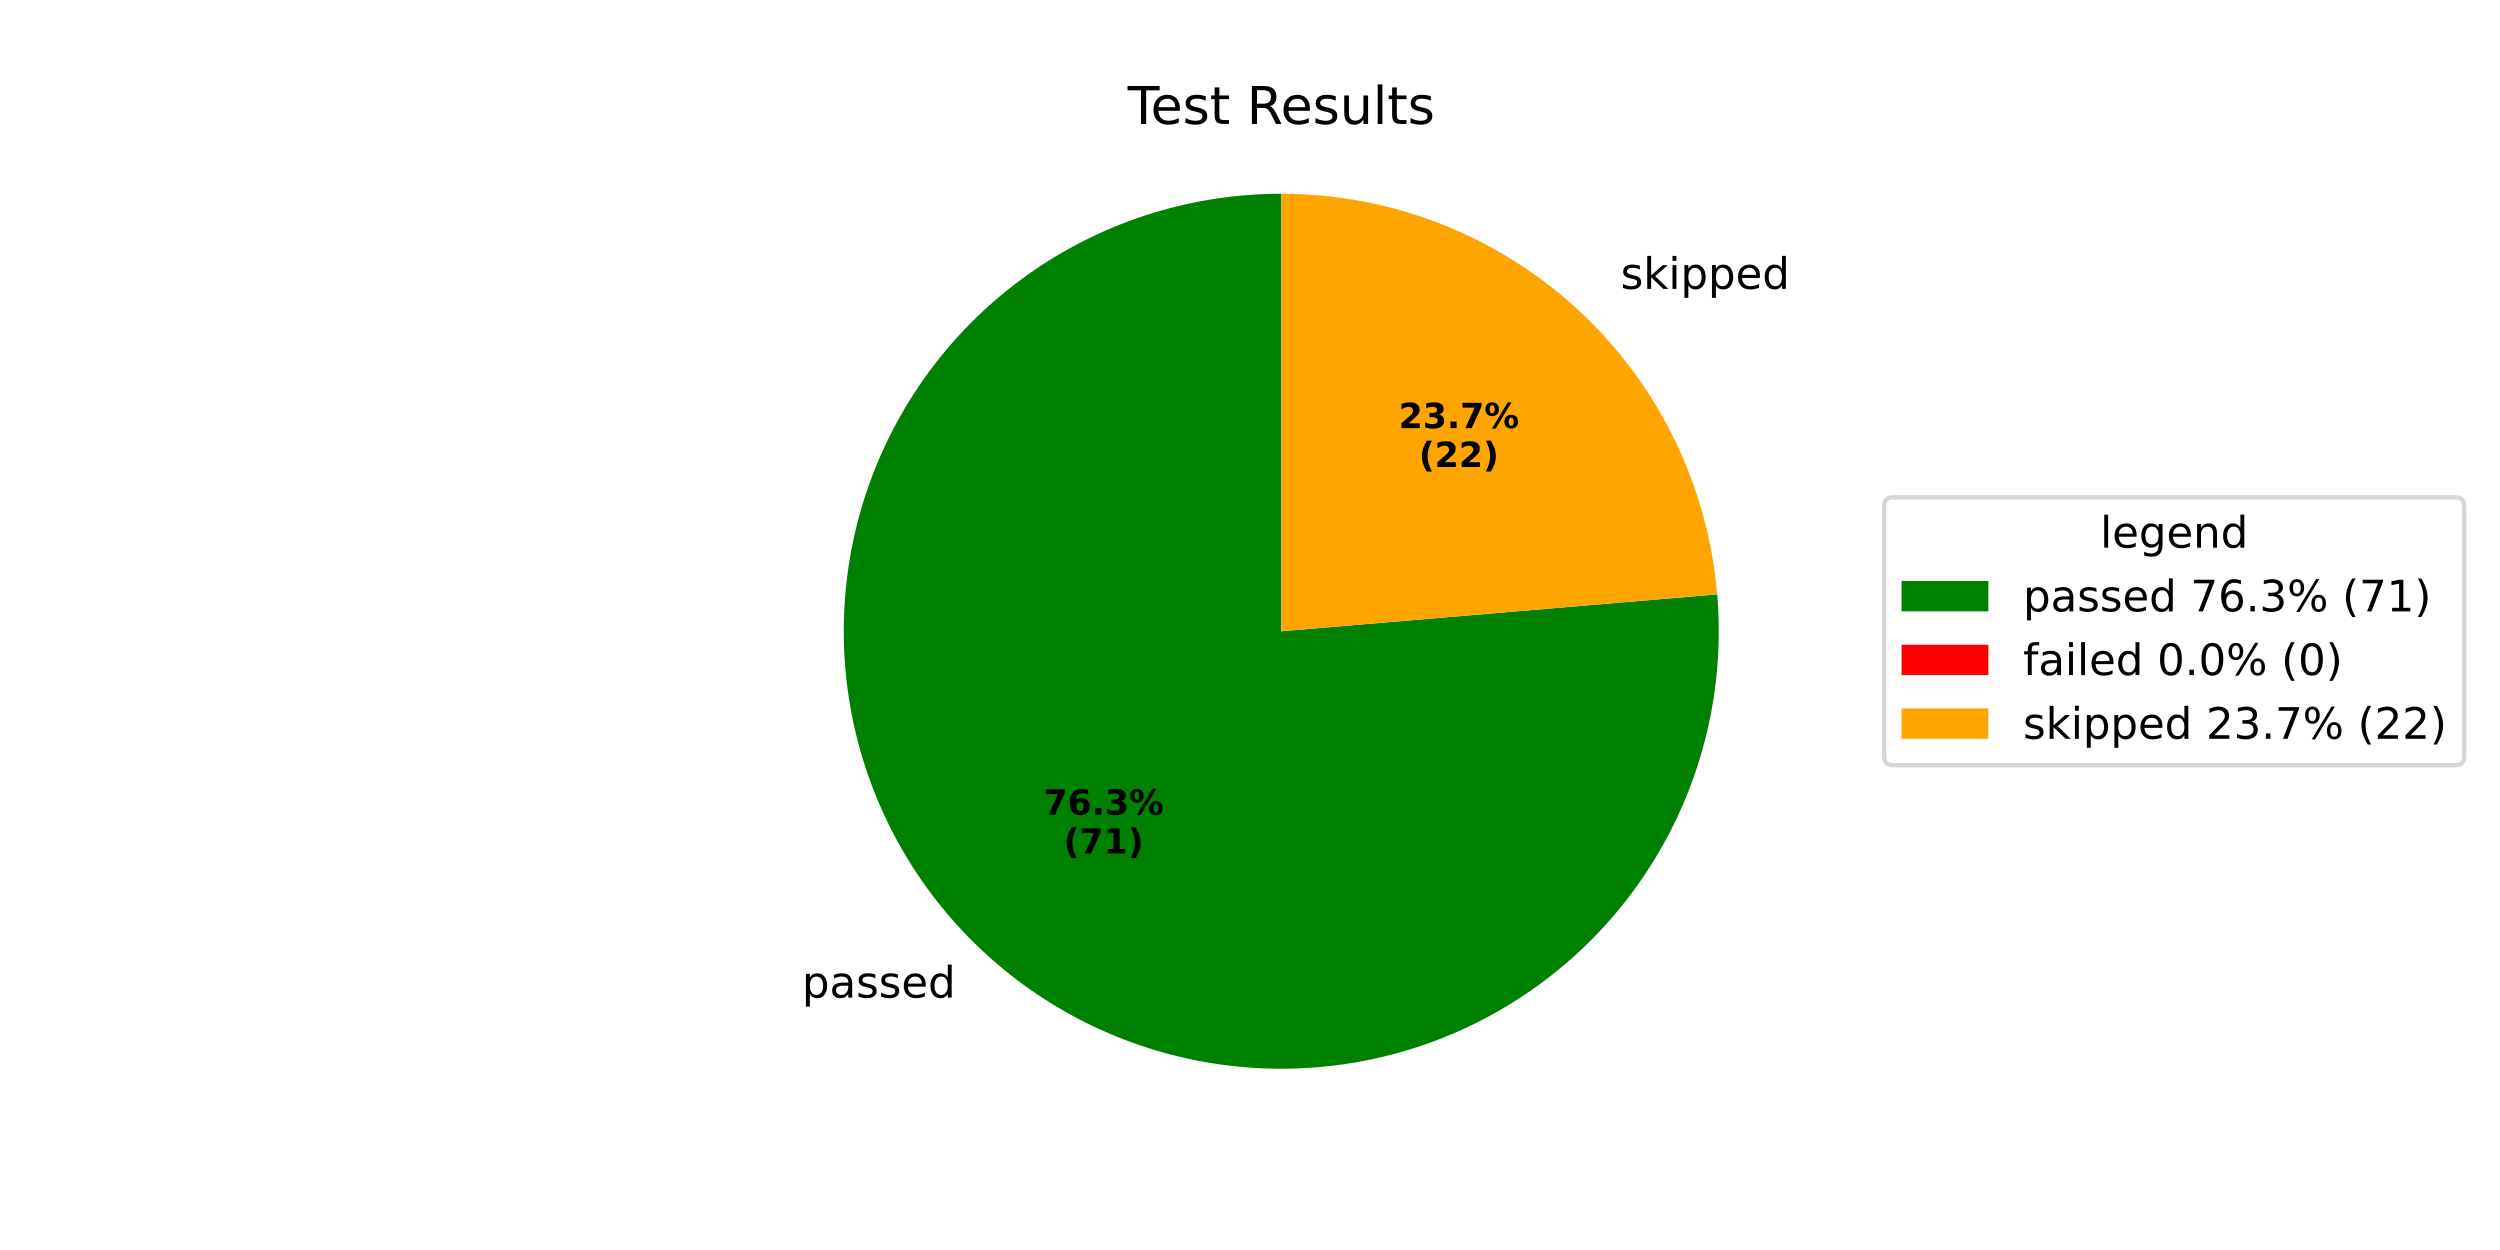
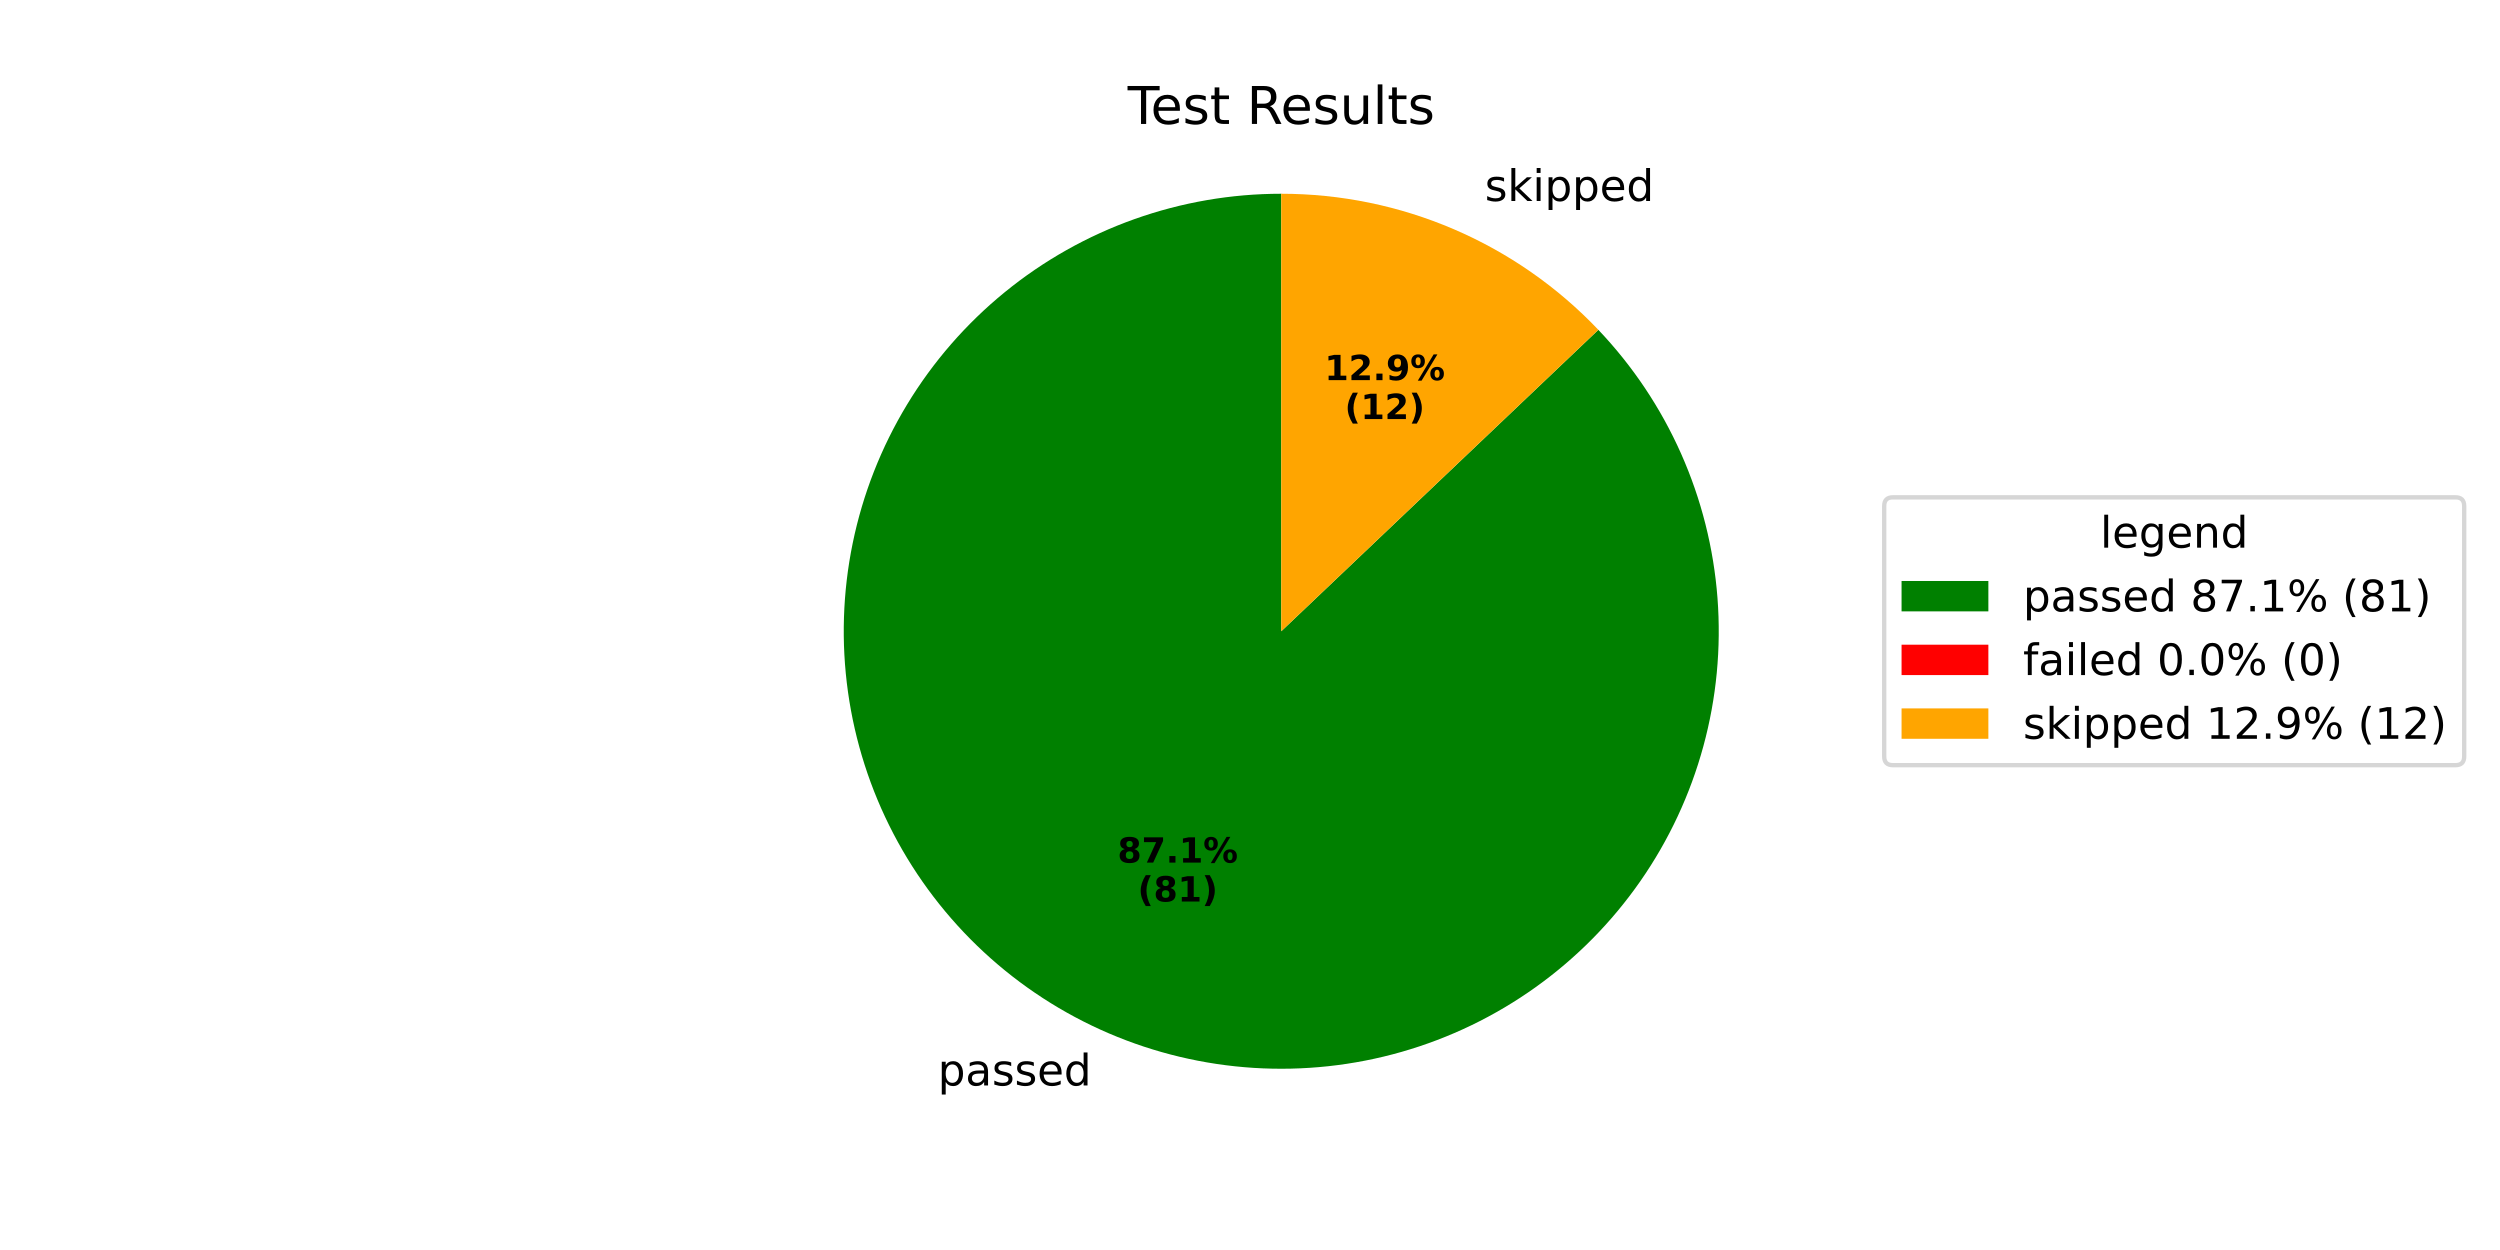
<svg xmlns="http://www.w3.org/2000/svg" xmlns:xlink="http://www.w3.org/1999/xlink" width="576pt" height="288pt" viewBox="0 0 576 288" version="1.1">
  <defs>
    <style type="text/css">*{stroke-linejoin: round; stroke-linecap: butt}</style>
  </defs>
  <g id="figure_1">
    <g id="patch_1">
      <path d="M 0 288  L 576 288  L 576 0  L 0 0  z " style="fill: #ffffff" />
    </g>
    <g id="axes_1">
      <g id="patch_2">
-         <path d="M 295.2 44.64  C 285.108 44.64 275.073 46.156 265.431 49.136  C 255.789 52.117 246.649 56.529 238.317 62.224  C 229.985 67.919 222.556 74.833 216.278 82.735  C 210 90.637 204.944 99.437 201.279 108.84  C 197.615 118.244 195.383 128.144 194.66 138.21  C 193.936 148.277 194.728 158.395 197.009 168.226  C 199.29 178.057 203.035 187.489 208.118 196.208  C 213.201 204.927 219.565 212.833 226.996 219.662  C 234.427 226.49 242.842 232.164 251.958 236.494  C 261.075 240.823 270.79 243.759 280.778 245.203  C 290.766 246.647 300.915 246.583 310.885 245.012  C 320.854 243.442 330.531 240.383 339.592 235.939  C 348.653 231.494 356.995 225.714 364.339 218.792  C 371.683 211.869 377.946 203.883 382.918 195.101  C 387.89 186.319 391.515 176.839 393.672 166.98  C 395.828 157.121 396.492 146.994 395.641 136.937  L 295.2 145.44  z " style="fill: #008000" />
+         <path d="M 295.2 44.64  C 283.68 44.64 272.245 46.615 261.392 50.479  C 250.539 54.343 240.428 60.038 231.5 67.318  C 222.572 74.598 214.957 83.355 208.988 93.208  C 203.019 103.061 198.782 113.865 196.463 125.149  C 194.144 136.433 193.777 148.032 195.377 159.441  C 196.977 170.849 200.521 181.899 205.855 192.11  C 211.189 202.321 218.234 211.542 226.683 219.373  C 235.133 227.204 244.862 233.528 255.449 238.071  C 266.035 242.614 277.323 245.309 288.82 246.038  C 300.317 246.767 311.854 245.52 322.93 242.351  C 334.005 239.182 344.456 234.137 353.827 227.437  C 363.198 220.737 371.352 212.479 377.933 203.024  C 384.514 193.569 389.426 183.055 392.454 171.94  C 395.483 160.825 396.584 149.273 395.709 137.786  C 394.834 126.299 391.997 115.047 387.32 104.519  C 382.643 93.991 376.196 84.342 368.259 75.992  L 295.2 145.44  z " style="fill: #008000" />
      </g>
      <g id="patch_3">
-         <path d="M 395.641 136.937  C 395.641 136.937 395.641 136.937 395.641 136.937  L 295.2 145.44  z " style="fill: #ff0000" />
+         <path d="M 368.259 75.992  C 368.259 75.992 368.259 75.992 368.259 75.992  L 295.2 145.44  z " style="fill: #ff0000" />
      </g>
      <g id="patch_4">
-         <path d="M 395.641 136.937  C 393.511 111.773 381.999 88.306 363.404 71.218  C 344.809 54.131 320.454 44.64 295.2 44.64  L 295.2 145.44  z " style="fill: #ffa500" />
+         <path d="M 368.259 75.992  C 358.843 66.087 347.51 58.199 334.951 52.809  C 322.392 47.419 308.867 44.64 295.2 44.64  L 295.2 145.44  z " style="fill: #ffa500" />
      </g>
      <g id="matplotlib.axis_1" />
      <g id="matplotlib.axis_2" />
      <g id="text_1">
-         <g transform="translate(184.7787 229.8432) scale(0.1 -0.1)">
+         <g transform="translate(216.0769 250.0934) scale(0.1 -0.1)">
          <defs>
            <path id="DejaVuSans-70" d="M 1159 525  L 1159 -1331  L 581 -1331  L 581 3500  L 1159 3500  L 1159 2969  Q 1341 3281 1617 3432  Q 1894 3584 2278 3584  Q 2916 3584 3314 3078  Q 3713 2572 3713 1747  Q 3713 922 3314 415  Q 2916 -91 2278 -91  Q 1894 -91 1617 61  Q 1341 213 1159 525  z M 3116 1747  Q 3116 2381 2855 2742  Q 2594 3103 2138 3103  Q 1681 3103 1420 2742  Q 1159 2381 1159 1747  Q 1159 1113 1420 752  Q 1681 391 2138 391  Q 2594 391 2855 752  Q 3116 1113 3116 1747  z " transform="scale(0.015625)" />
            <path id="DejaVuSans-61" d="M 2194 1759  Q 1497 1759 1228 1600  Q 959 1441 959 1056  Q 959 750 1161 570  Q 1363 391 1709 391  Q 2188 391 2477 730  Q 2766 1069 2766 1631  L 2766 1759  L 2194 1759  z M 3341 1997  L 3341 0  L 2766 0  L 2766 531  Q 2569 213 2275 61  Q 1981 -91 1556 -91  Q 1019 -91 701 211  Q 384 513 384 1019  Q 384 1609 779 1909  Q 1175 2209 1959 2209  L 2766 2209  L 2766 2266  Q 2766 2663 2505 2880  Q 2244 3097 1772 3097  Q 1472 3097 1187 3025  Q 903 2953 641 2809  L 641 3341  Q 956 3463 1253 3523  Q 1550 3584 1831 3584  Q 2591 3584 2966 3190  Q 3341 2797 3341 1997  z " transform="scale(0.015625)" />
            <path id="DejaVuSans-73" d="M 2834 3397  L 2834 2853  Q 2591 2978 2328 3040  Q 2066 3103 1784 3103  Q 1356 3103 1142 2972  Q 928 2841 928 2578  Q 928 2378 1081 2264  Q 1234 2150 1697 2047  L 1894 2003  Q 2506 1872 2764 1633  Q 3022 1394 3022 966  Q 3022 478 2636 193  Q 2250 -91 1575 -91  Q 1294 -91 989 -36  Q 684 19 347 128  L 347 722  Q 666 556 975 473  Q 1284 391 1588 391  Q 1994 391 2212 530  Q 2431 669 2431 922  Q 2431 1156 2273 1281  Q 2116 1406 1581 1522  L 1381 1569  Q 847 1681 609 1914  Q 372 2147 372 2553  Q 372 3047 722 3315  Q 1072 3584 1716 3584  Q 2034 3584 2315 3537  Q 2597 3491 2834 3397  z " transform="scale(0.015625)" />
            <path id="DejaVuSans-65" d="M 3597 1894  L 3597 1613  L 953 1613  Q 991 1019 1311 708  Q 1631 397 2203 397  Q 2534 397 2845 478  Q 3156 559 3463 722  L 3463 178  Q 3153 47 2828 -22  Q 2503 -91 2169 -91  Q 1331 -91 842 396  Q 353 884 353 1716  Q 353 2575 817 3079  Q 1281 3584 2069 3584  Q 2775 3584 3186 3129  Q 3597 2675 3597 1894  z M 3022 2063  Q 3016 2534 2758 2815  Q 2500 3097 2075 3097  Q 1594 3097 1305 2825  Q 1016 2553 972 2059  L 3022 2063  z " transform="scale(0.015625)" />
            <path id="DejaVuSans-64" d="M 2906 2969  L 2906 4863  L 3481 4863  L 3481 0  L 2906 0  L 2906 525  Q 2725 213 2448 61  Q 2172 -91 1784 -91  Q 1150 -91 751 415  Q 353 922 353 1747  Q 353 2572 751 3078  Q 1150 3584 1784 3584  Q 2172 3584 2448 3432  Q 2725 3281 2906 2969  z M 947 1747  Q 947 1113 1208 752  Q 1469 391 1925 391  Q 2381 391 2643 752  Q 2906 1113 2906 1747  Q 2906 2381 2643 2742  Q 2381 3103 1925 3103  Q 1469 3103 1208 2742  Q 947 2381 947 1747  z " transform="scale(0.015625)" />
          </defs>
          <use xlink:href="#DejaVuSans-70" />
          <use xlink:href="#DejaVuSans-61" transform="translate(63.47656 0)" />
          <use xlink:href="#DejaVuSans-73" transform="translate(124.7559 0)" />
          <use xlink:href="#DejaVuSans-73" transform="translate(176.8555 0)" />
          <use xlink:href="#DejaVuSans-65" transform="translate(228.9551 0)" />
          <use xlink:href="#DejaVuSans-64" transform="translate(290.4785 0)" />
        </g>
      </g>
      <g id="text_2">
-         <g transform="translate(240.4007 187.7014) scale(0.08 -0.08)">
-           <defs>
+         <g transform="translate(257.4725 198.7469) scale(0.08 -0.08)">
+           <defs>
+             <path id="DejaVuSans-Bold-38" d="M 2228 2088  Q 1891 2088 1709 1903  Q 1528 1719 1528 1375  Q 1528 1031 1709 848  Q 1891 666 2228 666  Q 2563 666 2741 848  Q 2919 1031 2919 1375  Q 2919 1722 2741 1905  Q 2563 2088 2228 2088  z M 1350 2484  Q 925 2613 709 2878  Q 494 3144 494 3541  Q 494 4131 934 4440  Q 1375 4750 2228 4750  Q 3075 4750 3515 4442  Q 3956 4134 3956 3541  Q 3956 3144 3739 2878  Q 3522 2613 3097 2484  Q 3572 2353 3814 2058  Q 4056 1763 4056 1313  Q 4056 619 3595 264  Q 3134 -91 2228 -91  Q 1319 -91 855 264  Q 391 619 391 1313  Q 391 1763 633 2058  Q 875 2353 1350 2484  z M 1631 3419  Q 1631 3141 1786 2991  Q 1941 2841 2228 2841  Q 2509 2841 2662 2991  Q 2816 3141 2816 3419  Q 2816 3697 2662 3845  Q 2509 3994 2228 3994  Q 1941 3994 1786 3844  Q 1631 3694 1631 3419  z " transform="scale(0.015625)" />
            <path id="DejaVuSans-Bold-37" d="M 428 4666  L 3944 4666  L 3944 3988  L 2125 0  L 953 0  L 2675 3781  L 428 3781  L 428 4666  z " transform="scale(0.015625)" />
-             <path id="DejaVuSans-Bold-36" d="M 2316 2303  Q 2000 2303 1842 2098  Q 1684 1894 1684 1484  Q 1684 1075 1842 870  Q 2000 666 2316 666  Q 2634 666 2792 870  Q 2950 1075 2950 1484  Q 2950 1894 2792 2098  Q 2634 2303 2316 2303  z M 3803 4544  L 3803 3681  Q 3506 3822 3243 3889  Q 2981 3956 2731 3956  Q 2194 3956 1894 3657  Q 1594 3359 1544 2772  Q 1750 2925 1990 3001  Q 2231 3078 2516 3078  Q 3231 3078 3670 2659  Q 4109 2241 4109 1563  Q 4109 813 3618 361  Q 3128 -91 2303 -91  Q 1394 -91 895 523  Q 397 1138 397 2266  Q 397 3422 980 4083  Q 1563 4744 2578 4744  Q 2900 4744 3203 4694  Q 3506 4644 3803 4544  z " transform="scale(0.015625)" />
            <path id="DejaVuSans-Bold-2e" d="M 653 1209  L 1778 1209  L 1778 0  L 653 0  L 653 1209  z " transform="scale(0.015625)" />
-             <path id="DejaVuSans-Bold-33" d="M 2981 2516  Q 3453 2394 3698 2092  Q 3944 1791 3944 1325  Q 3944 631 3412 270  Q 2881 -91 1863 -91  Q 1503 -91 1142 -33  Q 781 25 428 141  L 428 1069  Q 766 900 1098 814  Q 1431 728 1753 728  Q 2231 728 2486 893  Q 2741 1059 2741 1369  Q 2741 1688 2480 1852  Q 2219 2016 1709 2016  L 1228 2016  L 1228 2791  L 1734 2791  Q 2188 2791 2409 2933  Q 2631 3075 2631 3366  Q 2631 3634 2415 3781  Q 2200 3928 1806 3928  Q 1516 3928 1219 3862  Q 922 3797 628 3669  L 628 4550  Q 984 4650 1334 4700  Q 1684 4750 2022 4750  Q 2931 4750 3382 4451  Q 3834 4153 3834 3553  Q 3834 3144 3618 2883  Q 3403 2622 2981 2516  z " transform="scale(0.015625)" />
+             <path id="DejaVuSans-Bold-31" d="M 750 831  L 1813 831  L 1813 3847  L 722 3622  L 722 4441  L 1806 4666  L 2950 4666  L 2950 831  L 4013 831  L 4013 0  L 750 0  L 750 831  z " transform="scale(0.015625)" />
            <path id="DejaVuSans-Bold-25" d="M 4959 1925  Q 4738 1925 4616 1733  Q 4494 1541 4494 1184  Q 4494 825 4614 633  Q 4734 441 4959 441  Q 5184 441 5303 633  Q 5422 825 5422 1184  Q 5422 1541 5301 1733  Q 5181 1925 4959 1925  z M 4959 2450  Q 5541 2450 5875 2112  Q 6209 1775 6209 1184  Q 6209 594 5875 251  Q 5541 -91 4959 -91  Q 4378 -91 4042 251  Q 3706 594 3706 1184  Q 3706 1772 4042 2111  Q 4378 2450 4959 2450  z M 2094 -91  L 1403 -91  L 4319 4750  L 5013 4750  L 2094 -91  z M 1453 4750  Q 2034 4750 2367 4411  Q 2700 4072 2700 3481  Q 2700 2891 2367 2550  Q 2034 2209 1453 2209  Q 872 2209 539 2550  Q 206 2891 206 3481  Q 206 4072 539 4411  Q 872 4750 1453 4750  z M 1453 4225  Q 1228 4225 1106 4031  Q 984 3838 984 3481  Q 984 3122 1106 2926  Q 1228 2731 1453 2731  Q 1678 2731 1798 2926  Q 1919 3122 1919 3481  Q 1919 3838 1797 4031  Q 1675 4225 1453 4225  z " transform="scale(0.015625)" />
          </defs>
-           <use xlink:href="#DejaVuSans-Bold-37" />
-           <use xlink:href="#DejaVuSans-Bold-36" transform="translate(69.58008 0)" />
+           <use xlink:href="#DejaVuSans-Bold-38" />
+           <use xlink:href="#DejaVuSans-Bold-37" transform="translate(69.58008 0)" />
          <use xlink:href="#DejaVuSans-Bold-2e" transform="translate(139.1602 0)" />
-           <use xlink:href="#DejaVuSans-Bold-33" transform="translate(177.1484 0)" />
+           <use xlink:href="#DejaVuSans-Bold-31" transform="translate(177.1484 0)" />
          <use xlink:href="#DejaVuSans-Bold-25" transform="translate(246.7285 0)" />
        </g>
-         <g transform="translate(245.0551 196.6596) scale(0.08 -0.08)">
+         <g transform="translate(262.1268 207.7052) scale(0.08 -0.08)">
          <defs>
            <path id="DejaVuSans-Bold-28" d="M 2413 -844  L 1484 -844  Q 1006 -72 778 623  Q 550 1319 550 2003  Q 550 2688 779 3389  Q 1009 4091 1484 4856  L 2413 4856  Q 2013 4116 1813 3408  Q 1613 2700 1613 2009  Q 1613 1319 1811 609  Q 2009 -100 2413 -844  z " transform="scale(0.015625)" />
-             <path id="DejaVuSans-Bold-31" d="M 750 831  L 1813 831  L 1813 3847  L 722 3622  L 722 4441  L 1806 4666  L 2950 4666  L 2950 831  L 4013 831  L 4013 0  L 750 0  L 750 831  z " transform="scale(0.015625)" />
            <path id="DejaVuSans-Bold-29" d="M 513 -844  Q 913 -100 1113 609  Q 1313 1319 1313 2009  Q 1313 2700 1113 3408  Q 913 4116 513 4856  L 1441 4856  Q 1916 4091 2145 3389  Q 2375 2688 2375 2003  Q 2375 1319 2147 623  Q 1919 -72 1441 -844  L 513 -844  z " transform="scale(0.015625)" />
          </defs>
          <use xlink:href="#DejaVuSans-Bold-28" />
-           <use xlink:href="#DejaVuSans-Bold-37" transform="translate(45.70312 0)" />
+           <use xlink:href="#DejaVuSans-Bold-38" transform="translate(45.70312 0)" />
          <use xlink:href="#DejaVuSans-Bold-31" transform="translate(115.2832 0)" />
          <use xlink:href="#DejaVuSans-Bold-29" transform="translate(184.8633 0)" />
        </g>
      </g>
      <g id="text_3">
-         <g transform="translate(370.2244 66.55557) scale(0.1 -0.1)">
+         <g transform="translate(338.9261 46.3053) scale(0.1 -0.1)">
          <defs>
            <path id="DejaVuSans-20" transform="scale(0.015625)" />
            <path id="DejaVuSans-6b" d="M 581 4863  L 1159 4863  L 1159 1991  L 2875 3500  L 3609 3500  L 1753 1863  L 3688 0  L 2938 0  L 1159 1709  L 1159 0  L 581 0  L 581 4863  z " transform="scale(0.015625)" />
            <path id="DejaVuSans-69" d="M 603 3500  L 1178 3500  L 1178 0  L 603 0  L 603 3500  z M 603 4863  L 1178 4863  L 1178 4134  L 603 4134  L 603 4863  z " transform="scale(0.015625)" />
          </defs>
          <use xlink:href="#DejaVuSans-20" />
          <use xlink:href="#DejaVuSans-73" transform="translate(31.78711 0)" />
          <use xlink:href="#DejaVuSans-6b" transform="translate(83.88672 0)" />
          <use xlink:href="#DejaVuSans-69" transform="translate(141.7969 0)" />
          <use xlink:href="#DejaVuSans-70" transform="translate(169.5801 0)" />
          <use xlink:href="#DejaVuSans-70" transform="translate(233.0566 0)" />
          <use xlink:href="#DejaVuSans-65" transform="translate(296.5332 0)" />
          <use xlink:href="#DejaVuSans-64" transform="translate(358.0566 0)" />
        </g>
      </g>
      <g id="text_4">
-         <g transform="translate(322.2455 98.63539) scale(0.08 -0.08)">
+         <g transform="translate(305.1737 87.58979) scale(0.08 -0.08)">
          <defs>
            <path id="DejaVuSans-Bold-32" d="M 1844 884  L 3897 884  L 3897 0  L 506 0  L 506 884  L 2209 2388  Q 2438 2594 2547 2791  Q 2656 2988 2656 3200  Q 2656 3528 2436 3728  Q 2216 3928 1850 3928  Q 1569 3928 1234 3808  Q 900 3688 519 3450  L 519 4475  Q 925 4609 1322 4679  Q 1719 4750 2100 4750  Q 2938 4750 3402 4381  Q 3866 4013 3866 3353  Q 3866 2972 3669 2642  Q 3472 2313 2841 1759  L 1844 884  z " transform="scale(0.015625)" />
-           </defs>
-           <use xlink:href="#DejaVuSans-Bold-32" />
-           <use xlink:href="#DejaVuSans-Bold-33" transform="translate(69.58008 0)" />
+             <path id="DejaVuSans-Bold-39" d="M 641 103  L 641 966  Q 928 831 1190 764  Q 1453 697 1709 697  Q 2247 697 2547 995  Q 2847 1294 2900 1881  Q 2688 1725 2447 1647  Q 2206 1569 1925 1569  Q 1209 1569 770 1986  Q 331 2403 331 3084  Q 331 3838 820 4291  Q 1309 4744 2131 4744  Q 3044 4744 3544 4128  Q 4044 3513 4044 2388  Q 4044 1231 3459 570  Q 2875 -91 1856 -91  Q 1528 -91 1228 -42  Q 928 6 641 103  z M 2125 2350  Q 2441 2350 2600 2554  Q 2759 2759 2759 3169  Q 2759 3575 2600 3781  Q 2441 3988 2125 3988  Q 1809 3988 1650 3781  Q 1491 3575 1491 3169  Q 1491 2759 1650 2554  Q 1809 2350 2125 2350  z " transform="scale(0.015625)" />
+           </defs>
+           <use xlink:href="#DejaVuSans-Bold-31" />
+           <use xlink:href="#DejaVuSans-Bold-32" transform="translate(69.58008 0)" />
          <use xlink:href="#DejaVuSans-Bold-2e" transform="translate(139.1602 0)" />
-           <use xlink:href="#DejaVuSans-Bold-37" transform="translate(177.1484 0)" />
+           <use xlink:href="#DejaVuSans-Bold-39" transform="translate(177.1484 0)" />
          <use xlink:href="#DejaVuSans-Bold-25" transform="translate(246.7285 0)" />
        </g>
-         <g transform="translate(326.8999 107.5936) scale(0.08 -0.08)">
+         <g transform="translate(309.8281 96.54804) scale(0.08 -0.08)">
          <use xlink:href="#DejaVuSans-Bold-28" />
-           <use xlink:href="#DejaVuSans-Bold-32" transform="translate(45.70312 0)" />
+           <use xlink:href="#DejaVuSans-Bold-31" transform="translate(45.70312 0)" />
          <use xlink:href="#DejaVuSans-Bold-32" transform="translate(115.2832 0)" />
          <use xlink:href="#DejaVuSans-Bold-29" transform="translate(184.8633 0)" />
        </g>
      </g>
      <g id="text_5">
        <g transform="translate(259.815 28.56) scale(0.12 -0.12)">
          <defs>
            <path id="DejaVuSans-54" d="M -19 4666  L 3928 4666  L 3928 4134  L 2272 4134  L 2272 0  L 1638 0  L 1638 4134  L -19 4134  L -19 4666  z " transform="scale(0.015625)" />
            <path id="DejaVuSans-74" d="M 1172 4494  L 1172 3500  L 2356 3500  L 2356 3053  L 1172 3053  L 1172 1153  Q 1172 725 1289 603  Q 1406 481 1766 481  L 2356 481  L 2356 0  L 1766 0  Q 1100 0 847 248  Q 594 497 594 1153  L 594 3053  L 172 3053  L 172 3500  L 594 3500  L 594 4494  L 1172 4494  z " transform="scale(0.015625)" />
            <path id="DejaVuSans-52" d="M 2841 2188  Q 3044 2119 3236 1894  Q 3428 1669 3622 1275  L 4263 0  L 3584 0  L 2988 1197  Q 2756 1666 2539 1819  Q 2322 1972 1947 1972  L 1259 1972  L 1259 0  L 628 0  L 628 4666  L 2053 4666  Q 2853 4666 3247 4331  Q 3641 3997 3641 3322  Q 3641 2881 3436 2590  Q 3231 2300 2841 2188  z M 1259 4147  L 1259 2491  L 2053 2491  Q 2509 2491 2742 2702  Q 2975 2913 2975 3322  Q 2975 3731 2742 3939  Q 2509 4147 2053 4147  L 1259 4147  z " transform="scale(0.015625)" />
            <path id="DejaVuSans-75" d="M 544 1381  L 544 3500  L 1119 3500  L 1119 1403  Q 1119 906 1312 657  Q 1506 409 1894 409  Q 2359 409 2629 706  Q 2900 1003 2900 1516  L 2900 3500  L 3475 3500  L 3475 0  L 2900 0  L 2900 538  Q 2691 219 2414 64  Q 2138 -91 1772 -91  Q 1169 -91 856 284  Q 544 659 544 1381  z M 1991 3584  L 1991 3584  z " transform="scale(0.015625)" />
            <path id="DejaVuSans-6c" d="M 603 4863  L 1178 4863  L 1178 0  L 603 0  L 603 4863  z " transform="scale(0.015625)" />
          </defs>
          <use xlink:href="#DejaVuSans-54" />
          <use xlink:href="#DejaVuSans-65" transform="translate(44.08398 0)" />
          <use xlink:href="#DejaVuSans-73" transform="translate(105.6074 0)" />
          <use xlink:href="#DejaVuSans-74" transform="translate(157.707 0)" />
          <use xlink:href="#DejaVuSans-20" transform="translate(196.916 0)" />
          <use xlink:href="#DejaVuSans-52" transform="translate(228.7031 0)" />
          <use xlink:href="#DejaVuSans-65" transform="translate(293.6855 0)" />
          <use xlink:href="#DejaVuSans-73" transform="translate(355.209 0)" />
          <use xlink:href="#DejaVuSans-75" transform="translate(407.3086 0)" />
          <use xlink:href="#DejaVuSans-6c" transform="translate(470.6875 0)" />
          <use xlink:href="#DejaVuSans-74" transform="translate(498.4707 0)" />
          <use xlink:href="#DejaVuSans-73" transform="translate(537.6797 0)" />
        </g>
      </g>
      <g id="legend_1">
        <g id="patch_5">
          <path d="M 436.12 176.296  L 565.748 176.296  Q 567.748 176.296 567.748 174.296  L 567.748 116.584  Q 567.748 114.584 565.748 114.584  L 436.12 114.584  Q 434.12 114.584 434.12 116.584  L 434.12 174.296  Q 434.12 176.296 436.12 176.296  z " style="fill: #ffffff; opacity: 0.8; stroke: #cccccc; stroke-linejoin: miter" />
        </g>
        <g id="text_6">
          <g transform="translate(483.8747 126.1822) scale(0.1 -0.1)">
            <defs>
              <path id="DejaVuSans-67" d="M 2906 1791  Q 2906 2416 2648 2759  Q 2391 3103 1925 3103  Q 1463 3103 1205 2759  Q 947 2416 947 1791  Q 947 1169 1205 825  Q 1463 481 1925 481  Q 2391 481 2648 825  Q 2906 1169 2906 1791  z M 3481 434  Q 3481 -459 3084 -895  Q 2688 -1331 1869 -1331  Q 1566 -1331 1297 -1286  Q 1028 -1241 775 -1147  L 775 -588  Q 1028 -725 1275 -790  Q 1522 -856 1778 -856  Q 2344 -856 2625 -561  Q 2906 -266 2906 331  L 2906 616  Q 2728 306 2450 153  Q 2172 0 1784 0  Q 1141 0 747 490  Q 353 981 353 1791  Q 353 2603 747 3093  Q 1141 3584 1784 3584  Q 2172 3584 2450 3431  Q 2728 3278 2906 2969  L 2906 3500  L 3481 3500  L 3481 434  z " transform="scale(0.015625)" />
              <path id="DejaVuSans-6e" d="M 3513 2113  L 3513 0  L 2938 0  L 2938 2094  Q 2938 2591 2744 2837  Q 2550 3084 2163 3084  Q 1697 3084 1428 2787  Q 1159 2491 1159 1978  L 1159 0  L 581 0  L 581 3500  L 1159 3500  L 1159 2956  Q 1366 3272 1645 3428  Q 1925 3584 2291 3584  Q 2894 3584 3203 3211  Q 3513 2838 3513 2113  z " transform="scale(0.015625)" />
            </defs>
            <use xlink:href="#DejaVuSans-6c" />
            <use xlink:href="#DejaVuSans-65" transform="translate(27.7832 0)" />
            <use xlink:href="#DejaVuSans-67" transform="translate(89.30664 0)" />
            <use xlink:href="#DejaVuSans-65" transform="translate(152.7832 0)" />
            <use xlink:href="#DejaVuSans-6e" transform="translate(214.3066 0)" />
            <use xlink:href="#DejaVuSans-64" transform="translate(277.6855 0)" />
          </g>
        </g>
        <g id="patch_6">
          <path d="M 438.12 140.86  L 458.12 140.86  L 458.12 133.86  L 438.12 133.86  z " style="fill: #008000" />
        </g>
        <g id="text_7">
          <g transform="translate(466.12 140.8603) scale(0.1 -0.1)">
            <defs>
+               <path id="DejaVuSans-38" d="M 2034 2216  Q 1584 2216 1326 1975  Q 1069 1734 1069 1313  Q 1069 891 1326 650  Q 1584 409 2034 409  Q 2484 409 2743 651  Q 3003 894 3003 1313  Q 3003 1734 2745 1975  Q 2488 2216 2034 2216  z M 1403 2484  Q 997 2584 770 2862  Q 544 3141 544 3541  Q 544 4100 942 4425  Q 1341 4750 2034 4750  Q 2731 4750 3128 4425  Q 3525 4100 3525 3541  Q 3525 3141 3298 2862  Q 3072 2584 2669 2484  Q 3125 2378 3379 2068  Q 3634 1759 3634 1313  Q 3634 634 3220 271  Q 2806 -91 2034 -91  Q 1263 -91 848 271  Q 434 634 434 1313  Q 434 1759 690 2068  Q 947 2378 1403 2484  z M 1172 3481  Q 1172 3119 1398 2916  Q 1625 2713 2034 2713  Q 2441 2713 2670 2916  Q 2900 3119 2900 3481  Q 2900 3844 2670 4047  Q 2441 4250 2034 4250  Q 1625 4250 1398 4047  Q 1172 3844 1172 3481  z " transform="scale(0.015625)" />
              <path id="DejaVuSans-37" d="M 525 4666  L 3525 4666  L 3525 4397  L 1831 0  L 1172 0  L 2766 4134  L 525 4134  L 525 4666  z " transform="scale(0.015625)" />
-               <path id="DejaVuSans-36" d="M 2113 2584  Q 1688 2584 1439 2293  Q 1191 2003 1191 1497  Q 1191 994 1439 701  Q 1688 409 2113 409  Q 2538 409 2786 701  Q 3034 994 3034 1497  Q 3034 2003 2786 2293  Q 2538 2584 2113 2584  z M 3366 4563  L 3366 3988  Q 3128 4100 2886 4159  Q 2644 4219 2406 4219  Q 1781 4219 1451 3797  Q 1122 3375 1075 2522  Q 1259 2794 1537 2939  Q 1816 3084 2150 3084  Q 2853 3084 3261 2657  Q 3669 2231 3669 1497  Q 3669 778 3244 343  Q 2819 -91 2113 -91  Q 1303 -91 875 529  Q 447 1150 447 2328  Q 447 3434 972 4092  Q 1497 4750 2381 4750  Q 2619 4750 2861 4703  Q 3103 4656 3366 4563  z " transform="scale(0.015625)" />
              <path id="DejaVuSans-2e" d="M 684 794  L 1344 794  L 1344 0  L 684 0  L 684 794  z " transform="scale(0.015625)" />
-               <path id="DejaVuSans-33" d="M 2597 2516  Q 3050 2419 3304 2112  Q 3559 1806 3559 1356  Q 3559 666 3084 287  Q 2609 -91 1734 -91  Q 1441 -91 1130 -33  Q 819 25 488 141  L 488 750  Q 750 597 1062 519  Q 1375 441 1716 441  Q 2309 441 2620 675  Q 2931 909 2931 1356  Q 2931 1769 2642 2001  Q 2353 2234 1838 2234  L 1294 2234  L 1294 2753  L 1863 2753  Q 2328 2753 2575 2939  Q 2822 3125 2822 3475  Q 2822 3834 2567 4026  Q 2313 4219 1838 4219  Q 1578 4219 1281 4162  Q 984 4106 628 3988  L 628 4550  Q 988 4650 1302 4700  Q 1616 4750 1894 4750  Q 2613 4750 3031 4423  Q 3450 4097 3450 3541  Q 3450 3153 3228 2886  Q 3006 2619 2597 2516  z " transform="scale(0.015625)" />
+               <path id="DejaVuSans-31" d="M 794 531  L 1825 531  L 1825 4091  L 703 3866  L 703 4441  L 1819 4666  L 2450 4666  L 2450 531  L 3481 531  L 3481 0  L 794 0  L 794 531  z " transform="scale(0.015625)" />
              <path id="DejaVuSans-25" d="M 4653 2053  Q 4381 2053 4226 1822  Q 4072 1591 4072 1178  Q 4072 772 4226 539  Q 4381 306 4653 306  Q 4919 306 5073 539  Q 5228 772 5228 1178  Q 5228 1588 5073 1820  Q 4919 2053 4653 2053  z M 4653 2450  Q 5147 2450 5437 2106  Q 5728 1763 5728 1178  Q 5728 594 5436 251  Q 5144 -91 4653 -91  Q 4153 -91 3862 251  Q 3572 594 3572 1178  Q 3572 1766 3864 2108  Q 4156 2450 4653 2450  z M 1428 4353  Q 1159 4353 1004 4120  Q 850 3888 850 3481  Q 850 3069 1003 2837  Q 1156 2606 1428 2606  Q 1700 2606 1854 2837  Q 2009 3069 2009 3481  Q 2009 3884 1853 4118  Q 1697 4353 1428 4353  z M 4250 4750  L 4750 4750  L 1831 -91  L 1331 -91  L 4250 4750  z M 1428 4750  Q 1922 4750 2215 4408  Q 2509 4066 2509 3481  Q 2509 2891 2217 2550  Q 1925 2209 1428 2209  Q 931 2209 642 2551  Q 353 2894 353 3481  Q 353 4063 643 4406  Q 934 4750 1428 4750  z " transform="scale(0.015625)" />
              <path id="DejaVuSans-28" d="M 1984 4856  Q 1566 4138 1362 3434  Q 1159 2731 1159 2009  Q 1159 1288 1364 580  Q 1569 -128 1984 -844  L 1484 -844  Q 1016 -109 783 600  Q 550 1309 550 2009  Q 550 2706 781 3412  Q 1013 4119 1484 4856  L 1984 4856  z " transform="scale(0.015625)" />
-               <path id="DejaVuSans-31" d="M 794 531  L 1825 531  L 1825 4091  L 703 3866  L 703 4441  L 1819 4666  L 2450 4666  L 2450 531  L 3481 531  L 3481 0  L 794 0  L 794 531  z " transform="scale(0.015625)" />
              <path id="DejaVuSans-29" d="M 513 4856  L 1013 4856  Q 1481 4119 1714 3412  Q 1947 2706 1947 2009  Q 1947 1309 1714 600  Q 1481 -109 1013 -844  L 513 -844  Q 928 -128 1133 580  Q 1338 1288 1338 2009  Q 1338 2731 1133 3434  Q 928 4138 513 4856  z " transform="scale(0.015625)" />
            </defs>
            <use xlink:href="#DejaVuSans-70" />
            <use xlink:href="#DejaVuSans-61" transform="translate(63.47656 0)" />
            <use xlink:href="#DejaVuSans-73" transform="translate(124.7559 0)" />
            <use xlink:href="#DejaVuSans-73" transform="translate(176.8555 0)" />
            <use xlink:href="#DejaVuSans-65" transform="translate(228.9551 0)" />
            <use xlink:href="#DejaVuSans-64" transform="translate(290.4785 0)" />
            <use xlink:href="#DejaVuSans-20" transform="translate(353.9551 0)" />
-             <use xlink:href="#DejaVuSans-37" transform="translate(385.7422 0)" />
-             <use xlink:href="#DejaVuSans-36" transform="translate(449.3652 0)" />
+             <use xlink:href="#DejaVuSans-38" transform="translate(385.7422 0)" />
+             <use xlink:href="#DejaVuSans-37" transform="translate(449.3652 0)" />
            <use xlink:href="#DejaVuSans-2e" transform="translate(512.9883 0)" />
-             <use xlink:href="#DejaVuSans-33" transform="translate(544.7754 0)" />
+             <use xlink:href="#DejaVuSans-31" transform="translate(544.7754 0)" />
            <use xlink:href="#DejaVuSans-25" transform="translate(608.3984 0)" />
            <use xlink:href="#DejaVuSans-20" transform="translate(703.418 0)" />
            <use xlink:href="#DejaVuSans-28" transform="translate(735.2051 0)" />
-             <use xlink:href="#DejaVuSans-37" transform="translate(774.2188 0)" />
+             <use xlink:href="#DejaVuSans-38" transform="translate(774.2188 0)" />
            <use xlink:href="#DejaVuSans-31" transform="translate(837.8418 0)" />
            <use xlink:href="#DejaVuSans-29" transform="translate(901.4648 0)" />
          </g>
        </g>
        <g id="patch_7">
          <path d="M 438.12 155.538  L 458.12 155.538  L 458.12 148.538  L 438.12 148.538  z " style="fill: #ff0000" />
        </g>
        <g id="text_8">
          <g transform="translate(466.12 155.5384) scale(0.1 -0.1)">
            <defs>
              <path id="DejaVuSans-66" d="M 2375 4863  L 2375 4384  L 1825 4384  Q 1516 4384 1395 4259  Q 1275 4134 1275 3809  L 1275 3500  L 2222 3500  L 2222 3053  L 1275 3053  L 1275 0  L 697 0  L 697 3053  L 147 3053  L 147 3500  L 697 3500  L 697 3744  Q 697 4328 969 4595  Q 1241 4863 1831 4863  L 2375 4863  z " transform="scale(0.015625)" />
              <path id="DejaVuSans-30" d="M 2034 4250  Q 1547 4250 1301 3770  Q 1056 3291 1056 2328  Q 1056 1369 1301 889  Q 1547 409 2034 409  Q 2525 409 2770 889  Q 3016 1369 3016 2328  Q 3016 3291 2770 3770  Q 2525 4250 2034 4250  z M 2034 4750  Q 2819 4750 3233 4129  Q 3647 3509 3647 2328  Q 3647 1150 3233 529  Q 2819 -91 2034 -91  Q 1250 -91 836 529  Q 422 1150 422 2328  Q 422 3509 836 4129  Q 1250 4750 2034 4750  z " transform="scale(0.015625)" />
            </defs>
            <use xlink:href="#DejaVuSans-66" />
            <use xlink:href="#DejaVuSans-61" transform="translate(35.20508 0)" />
            <use xlink:href="#DejaVuSans-69" transform="translate(96.48438 0)" />
            <use xlink:href="#DejaVuSans-6c" transform="translate(124.2676 0)" />
            <use xlink:href="#DejaVuSans-65" transform="translate(152.0508 0)" />
            <use xlink:href="#DejaVuSans-64" transform="translate(213.5742 0)" />
            <use xlink:href="#DejaVuSans-20" transform="translate(277.0508 0)" />
            <use xlink:href="#DejaVuSans-30" transform="translate(308.8379 0)" />
            <use xlink:href="#DejaVuSans-2e" transform="translate(372.4609 0)" />
            <use xlink:href="#DejaVuSans-30" transform="translate(404.248 0)" />
            <use xlink:href="#DejaVuSans-25" transform="translate(467.8711 0)" />
            <use xlink:href="#DejaVuSans-20" transform="translate(562.8906 0)" />
            <use xlink:href="#DejaVuSans-28" transform="translate(594.6777 0)" />
            <use xlink:href="#DejaVuSans-30" transform="translate(633.6914 0)" />
            <use xlink:href="#DejaVuSans-29" transform="translate(697.3145 0)" />
          </g>
        </g>
        <g id="patch_8">
          <path d="M 438.12 170.217  L 458.12 170.217  L 458.12 163.217  L 438.12 163.217  z " style="fill: #ffa500" />
        </g>
        <g id="text_9">
          <g transform="translate(466.12 170.2166) scale(0.1 -0.1)">
            <defs>
              <path id="DejaVuSans-32" d="M 1228 531  L 3431 531  L 3431 0  L 469 0  L 469 531  Q 828 903 1448 1529  Q 2069 2156 2228 2338  Q 2531 2678 2651 2914  Q 2772 3150 2772 3378  Q 2772 3750 2511 3984  Q 2250 4219 1831 4219  Q 1534 4219 1204 4116  Q 875 4013 500 3803  L 500 4441  Q 881 4594 1212 4672  Q 1544 4750 1819 4750  Q 2544 4750 2975 4387  Q 3406 4025 3406 3419  Q 3406 3131 3298 2873  Q 3191 2616 2906 2266  Q 2828 2175 2409 1742  Q 1991 1309 1228 531  z " transform="scale(0.015625)" />
+               <path id="DejaVuSans-39" d="M 703 97  L 703 672  Q 941 559 1184 500  Q 1428 441 1663 441  Q 2288 441 2617 861  Q 2947 1281 2994 2138  Q 2813 1869 2534 1725  Q 2256 1581 1919 1581  Q 1219 1581 811 2004  Q 403 2428 403 3163  Q 403 3881 828 4315  Q 1253 4750 1959 4750  Q 2769 4750 3195 4129  Q 3622 3509 3622 2328  Q 3622 1225 3098 567  Q 2575 -91 1691 -91  Q 1453 -91 1209 -44  Q 966 3 703 97  z M 1959 2075  Q 2384 2075 2632 2365  Q 2881 2656 2881 3163  Q 2881 3666 2632 3958  Q 2384 4250 1959 4250  Q 1534 4250 1286 3958  Q 1038 3666 1038 3163  Q 1038 2656 1286 2365  Q 1534 2075 1959 2075  z " transform="scale(0.015625)" />
            </defs>
            <use xlink:href="#DejaVuSans-73" />
            <use xlink:href="#DejaVuSans-6b" transform="translate(52.09961 0)" />
            <use xlink:href="#DejaVuSans-69" transform="translate(110.0098 0)" />
            <use xlink:href="#DejaVuSans-70" transform="translate(137.793 0)" />
            <use xlink:href="#DejaVuSans-70" transform="translate(201.2695 0)" />
            <use xlink:href="#DejaVuSans-65" transform="translate(264.7461 0)" />
            <use xlink:href="#DejaVuSans-64" transform="translate(326.2695 0)" />
            <use xlink:href="#DejaVuSans-20" transform="translate(389.7461 0)" />
-             <use xlink:href="#DejaVuSans-32" transform="translate(421.5332 0)" />
-             <use xlink:href="#DejaVuSans-33" transform="translate(485.1562 0)" />
+             <use xlink:href="#DejaVuSans-31" transform="translate(421.5332 0)" />
+             <use xlink:href="#DejaVuSans-32" transform="translate(485.1562 0)" />
            <use xlink:href="#DejaVuSans-2e" transform="translate(548.7793 0)" />
-             <use xlink:href="#DejaVuSans-37" transform="translate(580.5664 0)" />
+             <use xlink:href="#DejaVuSans-39" transform="translate(580.5664 0)" />
            <use xlink:href="#DejaVuSans-25" transform="translate(644.1895 0)" />
            <use xlink:href="#DejaVuSans-20" transform="translate(739.209 0)" />
            <use xlink:href="#DejaVuSans-28" transform="translate(770.9961 0)" />
-             <use xlink:href="#DejaVuSans-32" transform="translate(810.0098 0)" />
+             <use xlink:href="#DejaVuSans-31" transform="translate(810.0098 0)" />
            <use xlink:href="#DejaVuSans-32" transform="translate(873.6328 0)" />
            <use xlink:href="#DejaVuSans-29" transform="translate(937.2559 0)" />
          </g>
        </g>
      </g>
    </g>
  </g>
</svg>
